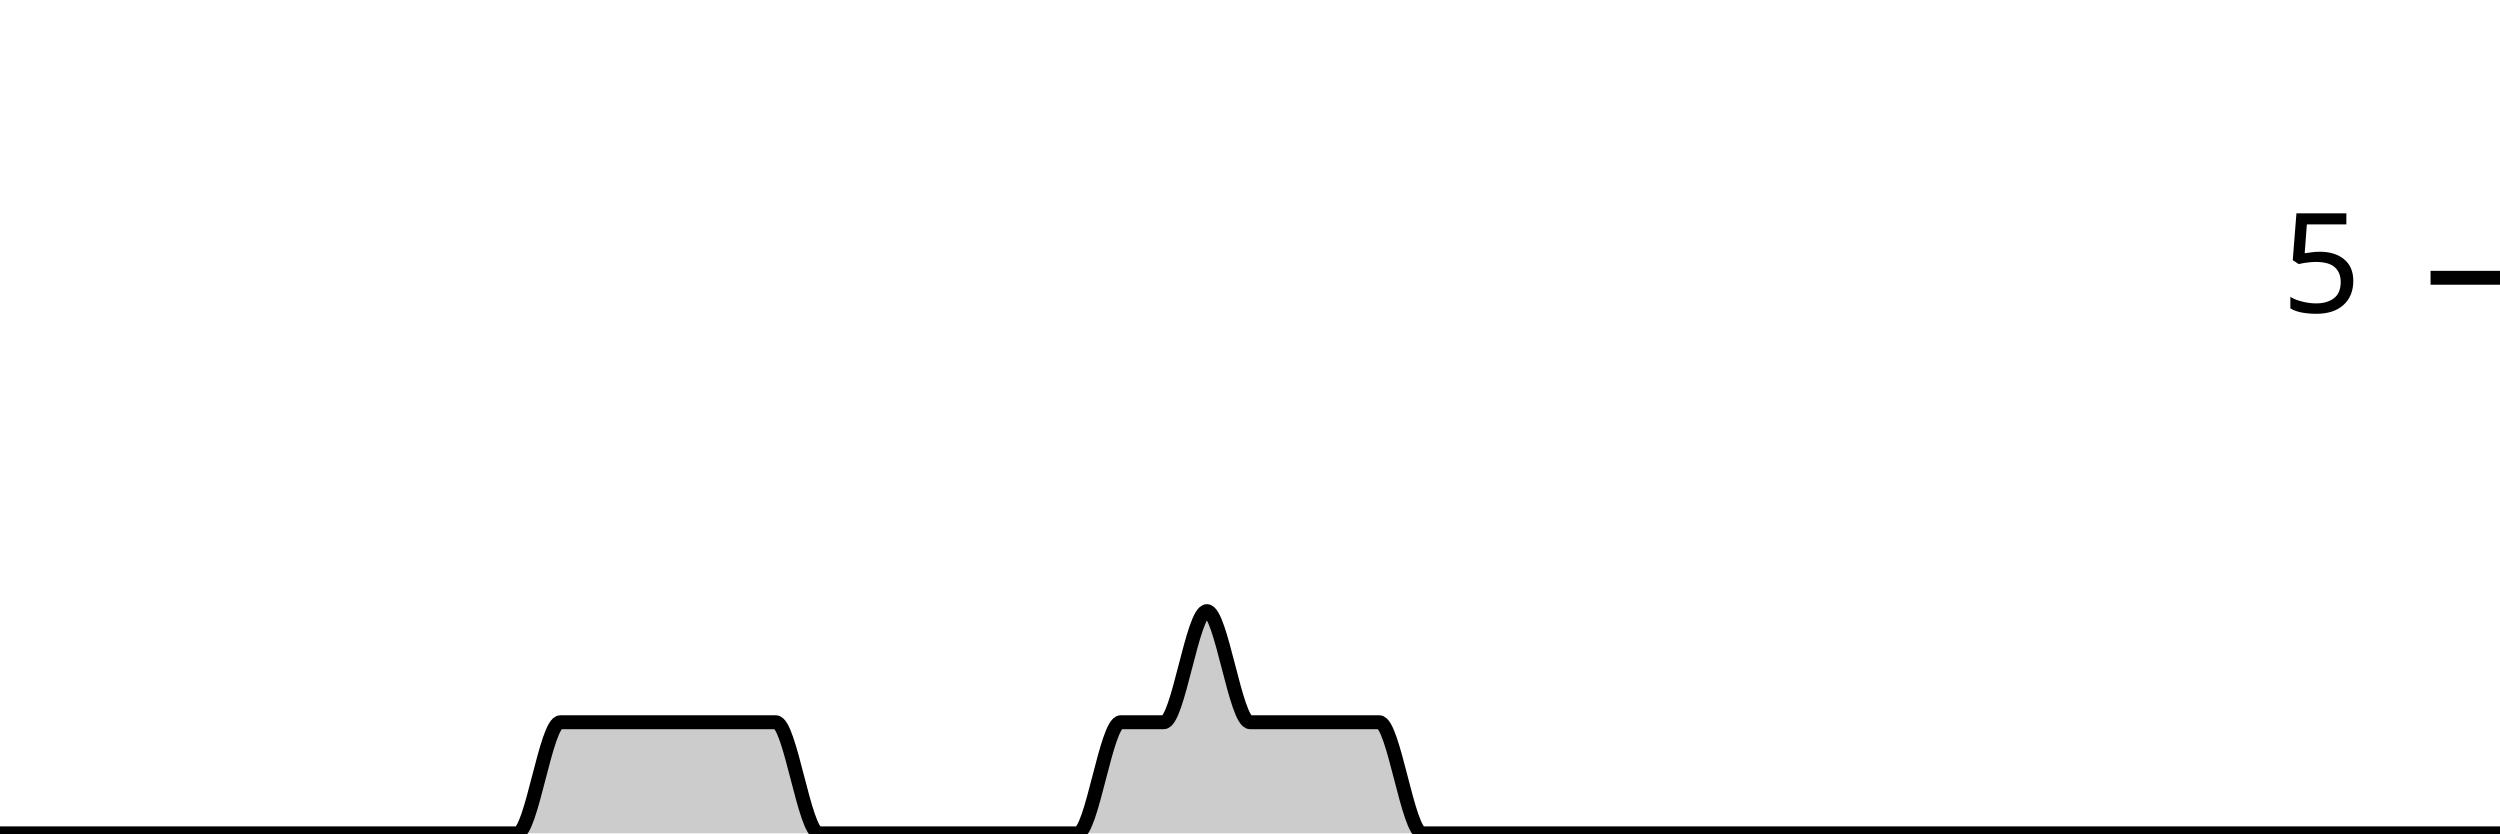
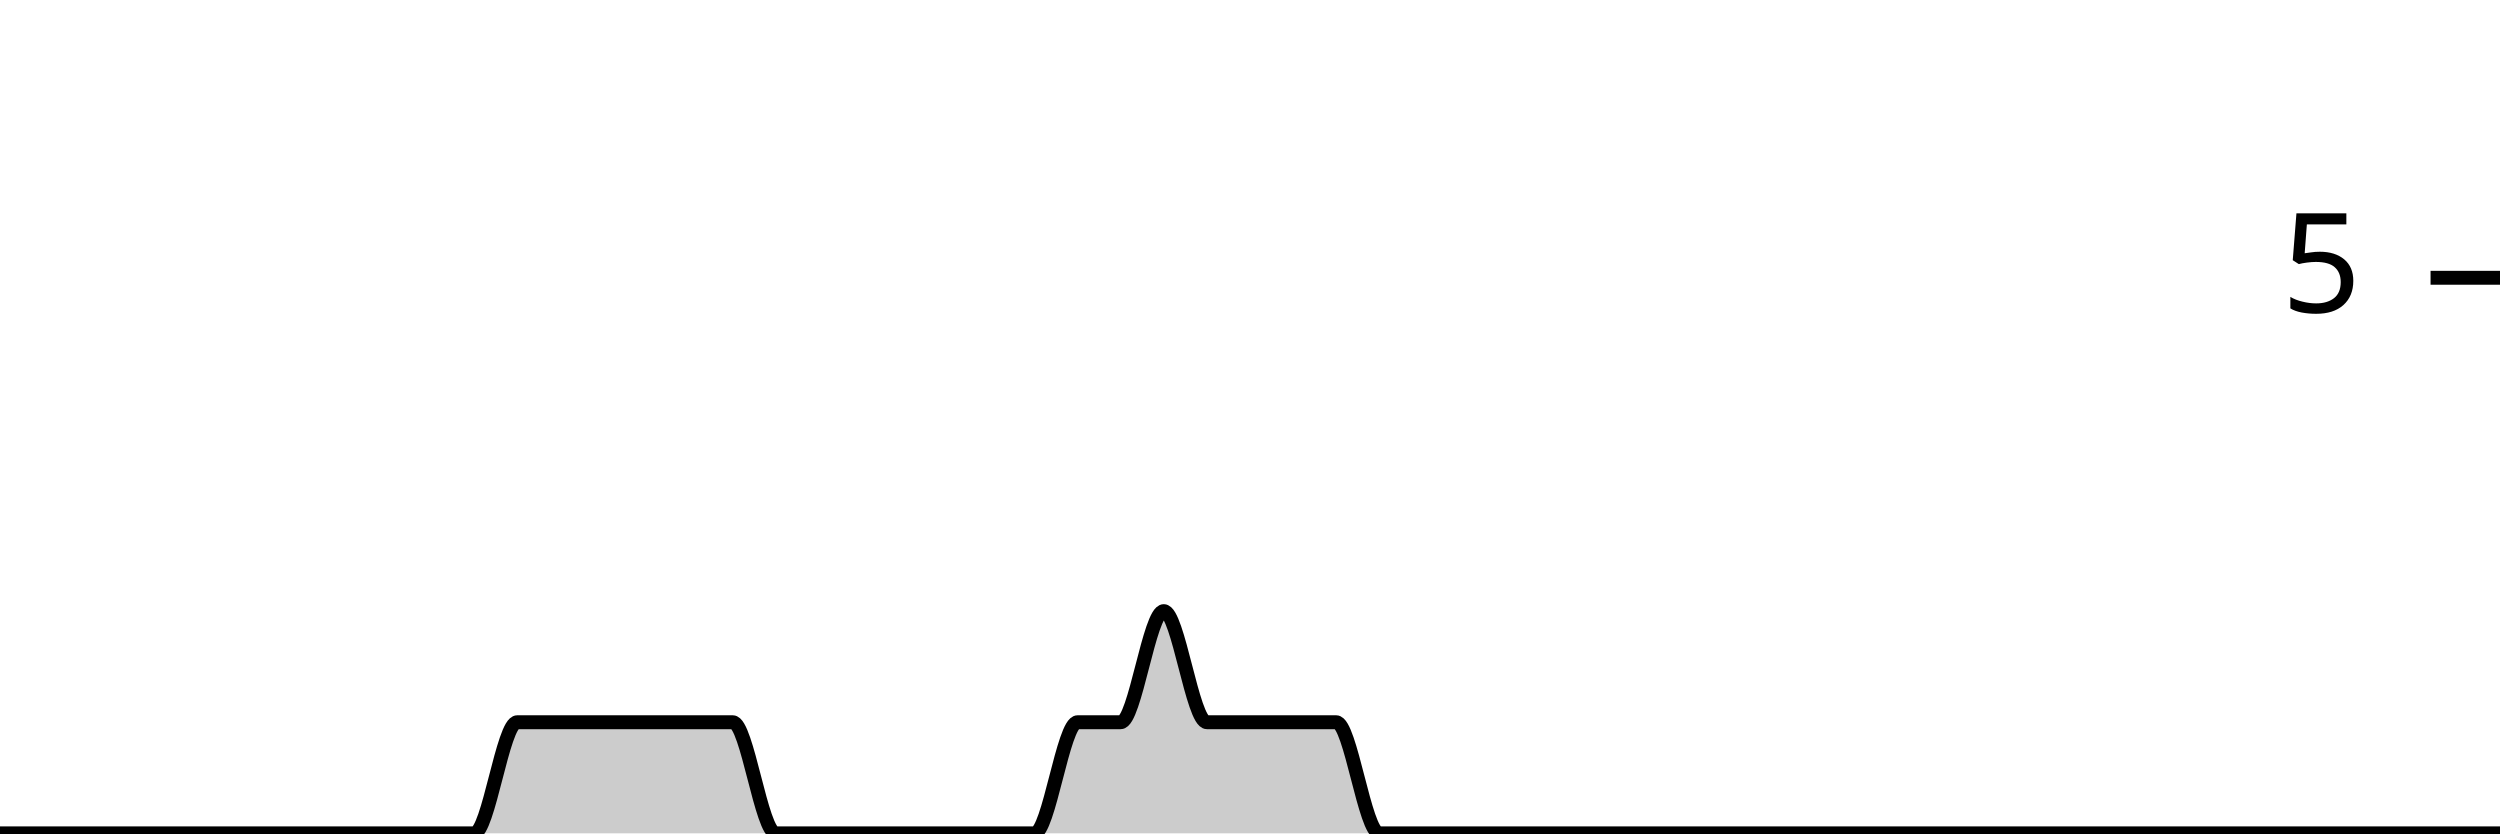
<svg xmlns="http://www.w3.org/2000/svg" viewBox="0 0 180 60">
  <g transform="translate(0,20)">
-     <path class="area" fill="rgba(0, 0, 0, 0.2)" d="M0,40C1.034,40,2.069,40,3.103,40C4.138,40,5.172,40,6.207,40C7.241,40,8.276,40,9.31,40C10.345,40,11.379,40,12.414,40C13.448,40,14.483,40,15.517,40C16.552,40,17.586,40,18.621,40C19.655,40,20.69,40,21.724,40C22.759,40,23.793,40,24.828,40C25.862,40,26.897,40,27.931,40C28.966,40,30,40,31.034,40C32.069,40,33.103,40,34.138,40C35.172,40,36.207,40,37.241,40C38.276,40,39.31,32,40.345,32C41.379,32,42.414,32,43.448,32C44.483,32,45.517,32,46.552,32C47.586,32,48.621,32,49.655,32C50.69,32,51.724,32,52.759,32C53.793,32,54.828,32,55.862,32C56.897,32,57.931,40,58.966,40C60,40,61.034,40,62.069,40C63.103,40,64.138,40,65.172,40C66.207,40,67.241,40,68.276,40C69.31,40,70.345,40,71.379,40C72.414,40,73.448,40,74.483,40C75.517,40,76.552,40,77.586,40C78.621,40,79.655,32,80.69,32C81.724,32,82.759,32,83.793,32C84.828,32,85.862,24,86.897,24C87.931,24,88.966,32,90,32C91.034,32,92.069,32,93.103,32C94.138,32,95.172,32,96.207,32C97.241,32,98.276,32,99.31,32C100.345,32,101.379,40,102.414,40C103.448,40,104.483,40,105.517,40C106.552,40,107.586,40,108.621,40C109.655,40,110.69,40,111.724,40C112.759,40,113.793,40,114.828,40C115.862,40,116.897,40,117.931,40C118.966,40,120,40,121.034,40C122.069,40,123.103,40,124.138,40C125.172,40,126.207,40,127.241,40C128.276,40,129.31,40,130.345,40C131.379,40,132.414,40,133.448,40C134.483,40,135.517,40,136.552,40C137.586,40,138.621,40,139.655,40C140.69,40,141.724,40,142.759,40C143.793,40,144.828,40,145.862,40C146.897,40,147.931,40,148.966,40C150,40,151.034,40,152.069,40C153.103,40,154.138,40,155.172,40C156.207,40,157.241,40,158.276,40C159.31,40,160.345,40,161.379,40C162.414,40,163.448,40,164.483,40C165.517,40,166.552,40,167.586,40C168.621,40,169.655,40,170.69,40C171.724,40,172.759,40,173.793,40C174.828,40,175.862,40,176.897,40C177.931,40,178.966,40,180,40L180,40C178.966,40,177.931,40,176.897,40C175.862,40,174.828,40,173.793,40C172.759,40,171.724,40,170.69,40C169.655,40,168.621,40,167.586,40C166.552,40,165.517,40,164.483,40C163.448,40,162.414,40,161.379,40C160.345,40,159.31,40,158.276,40C157.241,40,156.207,40,155.172,40C154.138,40,153.103,40,152.069,40C151.034,40,150,40,148.966,40C147.931,40,146.897,40,145.862,40C144.828,40,143.793,40,142.759,40C141.724,40,140.69,40,139.655,40C138.621,40,137.586,40,136.552,40C135.517,40,134.483,40,133.448,40C132.414,40,131.379,40,130.345,40C129.31,40,128.276,40,127.241,40C126.207,40,125.172,40,124.138,40C123.103,40,122.069,40,121.034,40C120,40,118.966,40,117.931,40C116.897,40,115.862,40,114.828,40C113.793,40,112.759,40,111.724,40C110.69,40,109.655,40,108.621,40C107.586,40,106.552,40,105.517,40C104.483,40,103.448,40,102.414,40C101.379,40,100.345,40,99.31,40C98.276,40,97.241,40,96.207,40C95.172,40,94.138,40,93.103,40C92.069,40,91.034,40,90,40C88.966,40,87.931,40,86.897,40C85.862,40,84.828,40,83.793,40C82.759,40,81.724,40,80.69,40C79.655,40,78.621,40,77.586,40C76.552,40,75.517,40,74.483,40C73.448,40,72.414,40,71.379,40C70.345,40,69.31,40,68.276,40C67.241,40,66.207,40,65.172,40C64.138,40,63.103,40,62.069,40C61.034,40,60,40,58.966,40C57.931,40,56.897,40,55.862,40C54.828,40,53.793,40,52.759,40C51.724,40,50.69,40,49.655,40C48.621,40,47.586,40,46.552,40C45.517,40,44.483,40,43.448,40C42.414,40,41.379,40,40.345,40C39.31,40,38.276,40,37.241,40C36.207,40,35.172,40,34.138,40C33.103,40,32.069,40,31.034,40C30,40,28.966,40,27.931,40C26.897,40,25.862,40,24.828,40C23.793,40,22.759,40,21.724,40C20.69,40,19.655,40,18.621,40C17.586,40,16.552,40,15.517,40C14.483,40,13.448,40,12.414,40C11.379,40,10.345,40,9.31,40C8.276,40,7.241,40,6.207,40C5.172,40,4.138,40,3.103,40C2.069,40,1.034,40,0,40Z" />
-     <path class="line" stroke="black" fill="none" d="M0,40C1.034,40,2.069,40,3.103,40C4.138,40,5.172,40,6.207,40C7.241,40,8.276,40,9.31,40C10.345,40,11.379,40,12.414,40C13.448,40,14.483,40,15.517,40C16.552,40,17.586,40,18.621,40C19.655,40,20.69,40,21.724,40C22.759,40,23.793,40,24.828,40C25.862,40,26.897,40,27.931,40C28.966,40,30,40,31.034,40C32.069,40,33.103,40,34.138,40C35.172,40,36.207,40,37.241,40C38.276,40,39.31,32,40.345,32C41.379,32,42.414,32,43.448,32C44.483,32,45.517,32,46.552,32C47.586,32,48.621,32,49.655,32C50.69,32,51.724,32,52.759,32C53.793,32,54.828,32,55.862,32C56.897,32,57.931,40,58.966,40C60,40,61.034,40,62.069,40C63.103,40,64.138,40,65.172,40C66.207,40,67.241,40,68.276,40C69.31,40,70.345,40,71.379,40C72.414,40,73.448,40,74.483,40C75.517,40,76.552,40,77.586,40C78.621,40,79.655,32,80.69,32C81.724,32,82.759,32,83.793,32C84.828,32,85.862,24,86.897,24C87.931,24,88.966,32,90,32C91.034,32,92.069,32,93.103,32C94.138,32,95.172,32,96.207,32C97.241,32,98.276,32,99.31,32C100.345,32,101.379,40,102.414,40C103.448,40,104.483,40,105.517,40C106.552,40,107.586,40,108.621,40C109.655,40,110.69,40,111.724,40C112.759,40,113.793,40,114.828,40C115.862,40,116.897,40,117.931,40C118.966,40,120,40,121.034,40C122.069,40,123.103,40,124.138,40C125.172,40,126.207,40,127.241,40C128.276,40,129.31,40,130.345,40C131.379,40,132.414,40,133.448,40C134.483,40,135.517,40,136.552,40C137.586,40,138.621,40,139.655,40C140.69,40,141.724,40,142.759,40C143.793,40,144.828,40,145.862,40C146.897,40,147.931,40,148.966,40C150,40,151.034,40,152.069,40C153.103,40,154.138,40,155.172,40C156.207,40,157.241,40,158.276,40C159.31,40,160.345,40,161.379,40C162.414,40,163.448,40,164.483,40C165.517,40,166.552,40,167.586,40C168.621,40,169.655,40,170.69,40C171.724,40,172.759,40,173.793,40C174.828,40,175.862,40,176.897,40C177.931,40,178.966,40,180,40" />
+     <path class="area" fill="rgba(0, 0, 0, 0.2)" d="M0,40C1.034,40,2.069,40,3.103,40C4.138,40,5.172,40,6.207,40C7.241,40,8.276,40,9.31,40C10.345,40,11.379,40,12.414,40C13.448,40,14.483,40,15.517,40C16.552,40,17.586,40,18.621,40C19.655,40,20.69,40,21.724,40C22.759,40,23.793,40,24.828,40C25.862,40,26.897,40,27.931,40C28.966,40,30,40,31.034,40C32.069,40,33.103,40,34.138,40C35.172,40,36.207,32,37.241,32C38.276,32,39.31,32,40.345,32C41.379,32,42.414,32,43.448,32C44.483,32,45.517,32,46.552,32C47.586,32,48.621,32,49.655,32C50.69,32,51.724,32,52.759,32C53.793,32,54.828,40,55.862,40C56.897,40,57.931,40,58.966,40C60,40,61.034,40,62.069,40C63.103,40,64.138,40,65.172,40C66.207,40,67.241,40,68.276,40C69.31,40,70.345,40,71.379,40C72.414,40,73.448,40,74.483,40C75.517,40,76.552,32,77.586,32C78.621,32,79.655,32,80.69,32C81.724,32,82.759,24,83.793,24C84.828,24,85.862,32,86.897,32C87.931,32,88.966,32,90,32C91.034,32,92.069,32,93.103,32C94.138,32,95.172,32,96.207,32C97.241,32,98.276,40,99.31,40C100.345,40,101.379,40,102.414,40C103.448,40,104.483,40,105.517,40C106.552,40,107.586,40,108.621,40C109.655,40,110.69,40,111.724,40C112.759,40,113.793,40,114.828,40C115.862,40,116.897,40,117.931,40C118.966,40,120,40,121.034,40C122.069,40,123.103,40,124.138,40C125.172,40,126.207,40,127.241,40C128.276,40,129.31,40,130.345,40C131.379,40,132.414,40,133.448,40C134.483,40,135.517,40,136.552,40C137.586,40,138.621,40,139.655,40C140.69,40,141.724,40,142.759,40C143.793,40,144.828,40,145.862,40C146.897,40,147.931,40,148.966,40C150,40,151.034,40,152.069,40C153.103,40,154.138,40,155.172,40C156.207,40,157.241,40,158.276,40C159.31,40,160.345,40,161.379,40C162.414,40,163.448,40,164.483,40C165.517,40,166.552,40,167.586,40C168.621,40,169.655,40,170.69,40C171.724,40,172.759,40,173.793,40C174.828,40,175.862,40,176.897,40C177.931,40,178.966,40,180,40L180,40C178.966,40,177.931,40,176.897,40C175.862,40,174.828,40,173.793,40C172.759,40,171.724,40,170.69,40C169.655,40,168.621,40,167.586,40C166.552,40,165.517,40,164.483,40C163.448,40,162.414,40,161.379,40C160.345,40,159.31,40,158.276,40C157.241,40,156.207,40,155.172,40C154.138,40,153.103,40,152.069,40C151.034,40,150,40,148.966,40C147.931,40,146.897,40,145.862,40C144.828,40,143.793,40,142.759,40C141.724,40,140.69,40,139.655,40C138.621,40,137.586,40,136.552,40C135.517,40,134.483,40,133.448,40C132.414,40,131.379,40,130.345,40C129.31,40,128.276,40,127.241,40C126.207,40,125.172,40,124.138,40C123.103,40,122.069,40,121.034,40C120,40,118.966,40,117.931,40C116.897,40,115.862,40,114.828,40C113.793,40,112.759,40,111.724,40C110.69,40,109.655,40,108.621,40C107.586,40,106.552,40,105.517,40C104.483,40,103.448,40,102.414,40C101.379,40,100.345,40,99.31,40C98.276,40,97.241,40,96.207,40C95.172,40,94.138,40,93.103,40C92.069,40,91.034,40,90,40C88.966,40,87.931,40,86.897,40C85.862,40,84.828,40,83.793,40C82.759,40,81.724,40,80.69,40C79.655,40,78.621,40,77.586,40C76.552,40,75.517,40,74.483,40C73.448,40,72.414,40,71.379,40C70.345,40,69.31,40,68.276,40C67.241,40,66.207,40,65.172,40C64.138,40,63.103,40,62.069,40C61.034,40,60,40,58.966,40C57.931,40,56.897,40,55.862,40C54.828,40,53.793,40,52.759,40C51.724,40,50.69,40,49.655,40C48.621,40,47.586,40,46.552,40C45.517,40,44.483,40,43.448,40C42.414,40,41.379,40,40.345,40C39.31,40,38.276,40,37.241,40C36.207,40,35.172,40,34.138,40C33.103,40,32.069,40,31.034,40C30,40,28.966,40,27.931,40C26.897,40,25.862,40,24.828,40C23.793,40,22.759,40,21.724,40C20.69,40,19.655,40,18.621,40C17.586,40,16.552,40,15.517,40C14.483,40,13.448,40,12.414,40C11.379,40,10.345,40,9.31,40C8.276,40,7.241,40,6.207,40C5.172,40,4.138,40,3.103,40C2.069,40,1.034,40,0,40Z" />
+     <path class="line" stroke="black" fill="none" d="M0,40C1.034,40,2.069,40,3.103,40C4.138,40,5.172,40,6.207,40C7.241,40,8.276,40,9.31,40C10.345,40,11.379,40,12.414,40C13.448,40,14.483,40,15.517,40C16.552,40,17.586,40,18.621,40C19.655,40,20.69,40,21.724,40C22.759,40,23.793,40,24.828,40C25.862,40,26.897,40,27.931,40C28.966,40,30,40,31.034,40C32.069,40,33.103,40,34.138,40C35.172,40,36.207,32,37.241,32C38.276,32,39.31,32,40.345,32C41.379,32,42.414,32,43.448,32C44.483,32,45.517,32,46.552,32C47.586,32,48.621,32,49.655,32C50.69,32,51.724,32,52.759,32C53.793,32,54.828,40,55.862,40C56.897,40,57.931,40,58.966,40C60,40,61.034,40,62.069,40C63.103,40,64.138,40,65.172,40C66.207,40,67.241,40,68.276,40C69.31,40,70.345,40,71.379,40C72.414,40,73.448,40,74.483,40C75.517,40,76.552,32,77.586,32C78.621,32,79.655,32,80.69,32C81.724,32,82.759,24,83.793,24C84.828,24,85.862,32,86.897,32C87.931,32,88.966,32,90,32C91.034,32,92.069,32,93.103,32C94.138,32,95.172,32,96.207,32C97.241,32,98.276,40,99.31,40C100.345,40,101.379,40,102.414,40C103.448,40,104.483,40,105.517,40C106.552,40,107.586,40,108.621,40C109.655,40,110.69,40,111.724,40C112.759,40,113.793,40,114.828,40C115.862,40,116.897,40,117.931,40C118.966,40,120,40,121.034,40C122.069,40,123.103,40,124.138,40C125.172,40,126.207,40,127.241,40C128.276,40,129.31,40,130.345,40C131.379,40,132.414,40,133.448,40C134.483,40,135.517,40,136.552,40C137.586,40,138.621,40,139.655,40C140.69,40,141.724,40,142.759,40C143.793,40,144.828,40,145.862,40C146.897,40,147.931,40,148.966,40C150,40,151.034,40,152.069,40C153.103,40,154.138,40,155.172,40C156.207,40,157.241,40,158.276,40C159.31,40,160.345,40,161.379,40C162.414,40,163.448,40,164.483,40C165.517,40,166.552,40,167.586,40C168.621,40,169.655,40,170.69,40C171.724,40,172.759,40,173.793,40C174.828,40,175.862,40,176.897,40C177.931,40,178.966,40,180,40" />
    <path class="axis-ceiling" stroke-width="1" stroke="black" fill="none" d="M175,0L180,0" />
    <text class="axis-ceiling-label" font-family="sans-serif" text-anchor="end" font-size="10px" x="170" y="2.5">5</text>
  </g>
</svg>
